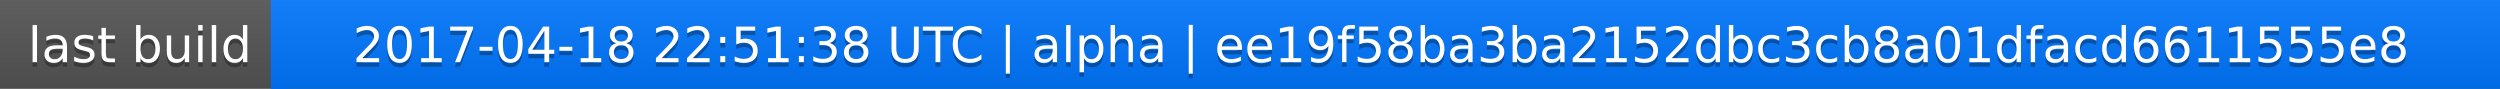
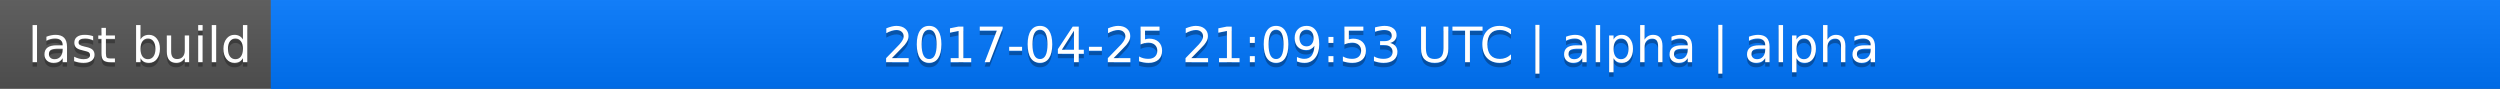
<svg xmlns="http://www.w3.org/2000/svg" width="563" height="20">
  <linearGradient id="a" x2="0" y2="100%">
    <stop offset="0" stop-color="#bbb" stop-opacity=".1" />
    <stop offset="1" stop-opacity=".1" />
  </linearGradient>
  <rect rx="0" width="563" height="20" fill="#555" />
  <rect rx="0" x="61" width="502" height="20" fill="#07f" />
  <path fill="#07f" d="M61 0h4v20h-4z" />
  <rect rx="0" width="563" height="20" fill="url(#a)" />
  <g fill="#fff" text-anchor="middle" font-family="DejaVu Sans,Verdana,Geneva,sans-serif" font-size="11">
    <text x="31.5" y="15" fill="#010101" fill-opacity=".3">last build</text>
    <text x="31.5" y="14">last build</text>
-     <text x="311" y="15" fill="#010101" fill-opacity=".3">2017-04-18 22:51:38 UTC | alpha | ee19f58ba3ba2152dbc3cb8a01dfacd6611555e8</text>
-     <text x="311" y="14">2017-04-18 22:51:38 UTC | alpha | ee19f58ba3ba2152dbc3cb8a01dfacd6611555e8</text>
+     <text x="311" y="15" fill="#010101" fill-opacity=".3">2017-04-25 21:09:53 UTC | alpha | alpha</text>
+     <text x="311" y="14">2017-04-25 21:09:53 UTC | alpha | alpha</text>
  </g>
</svg>
